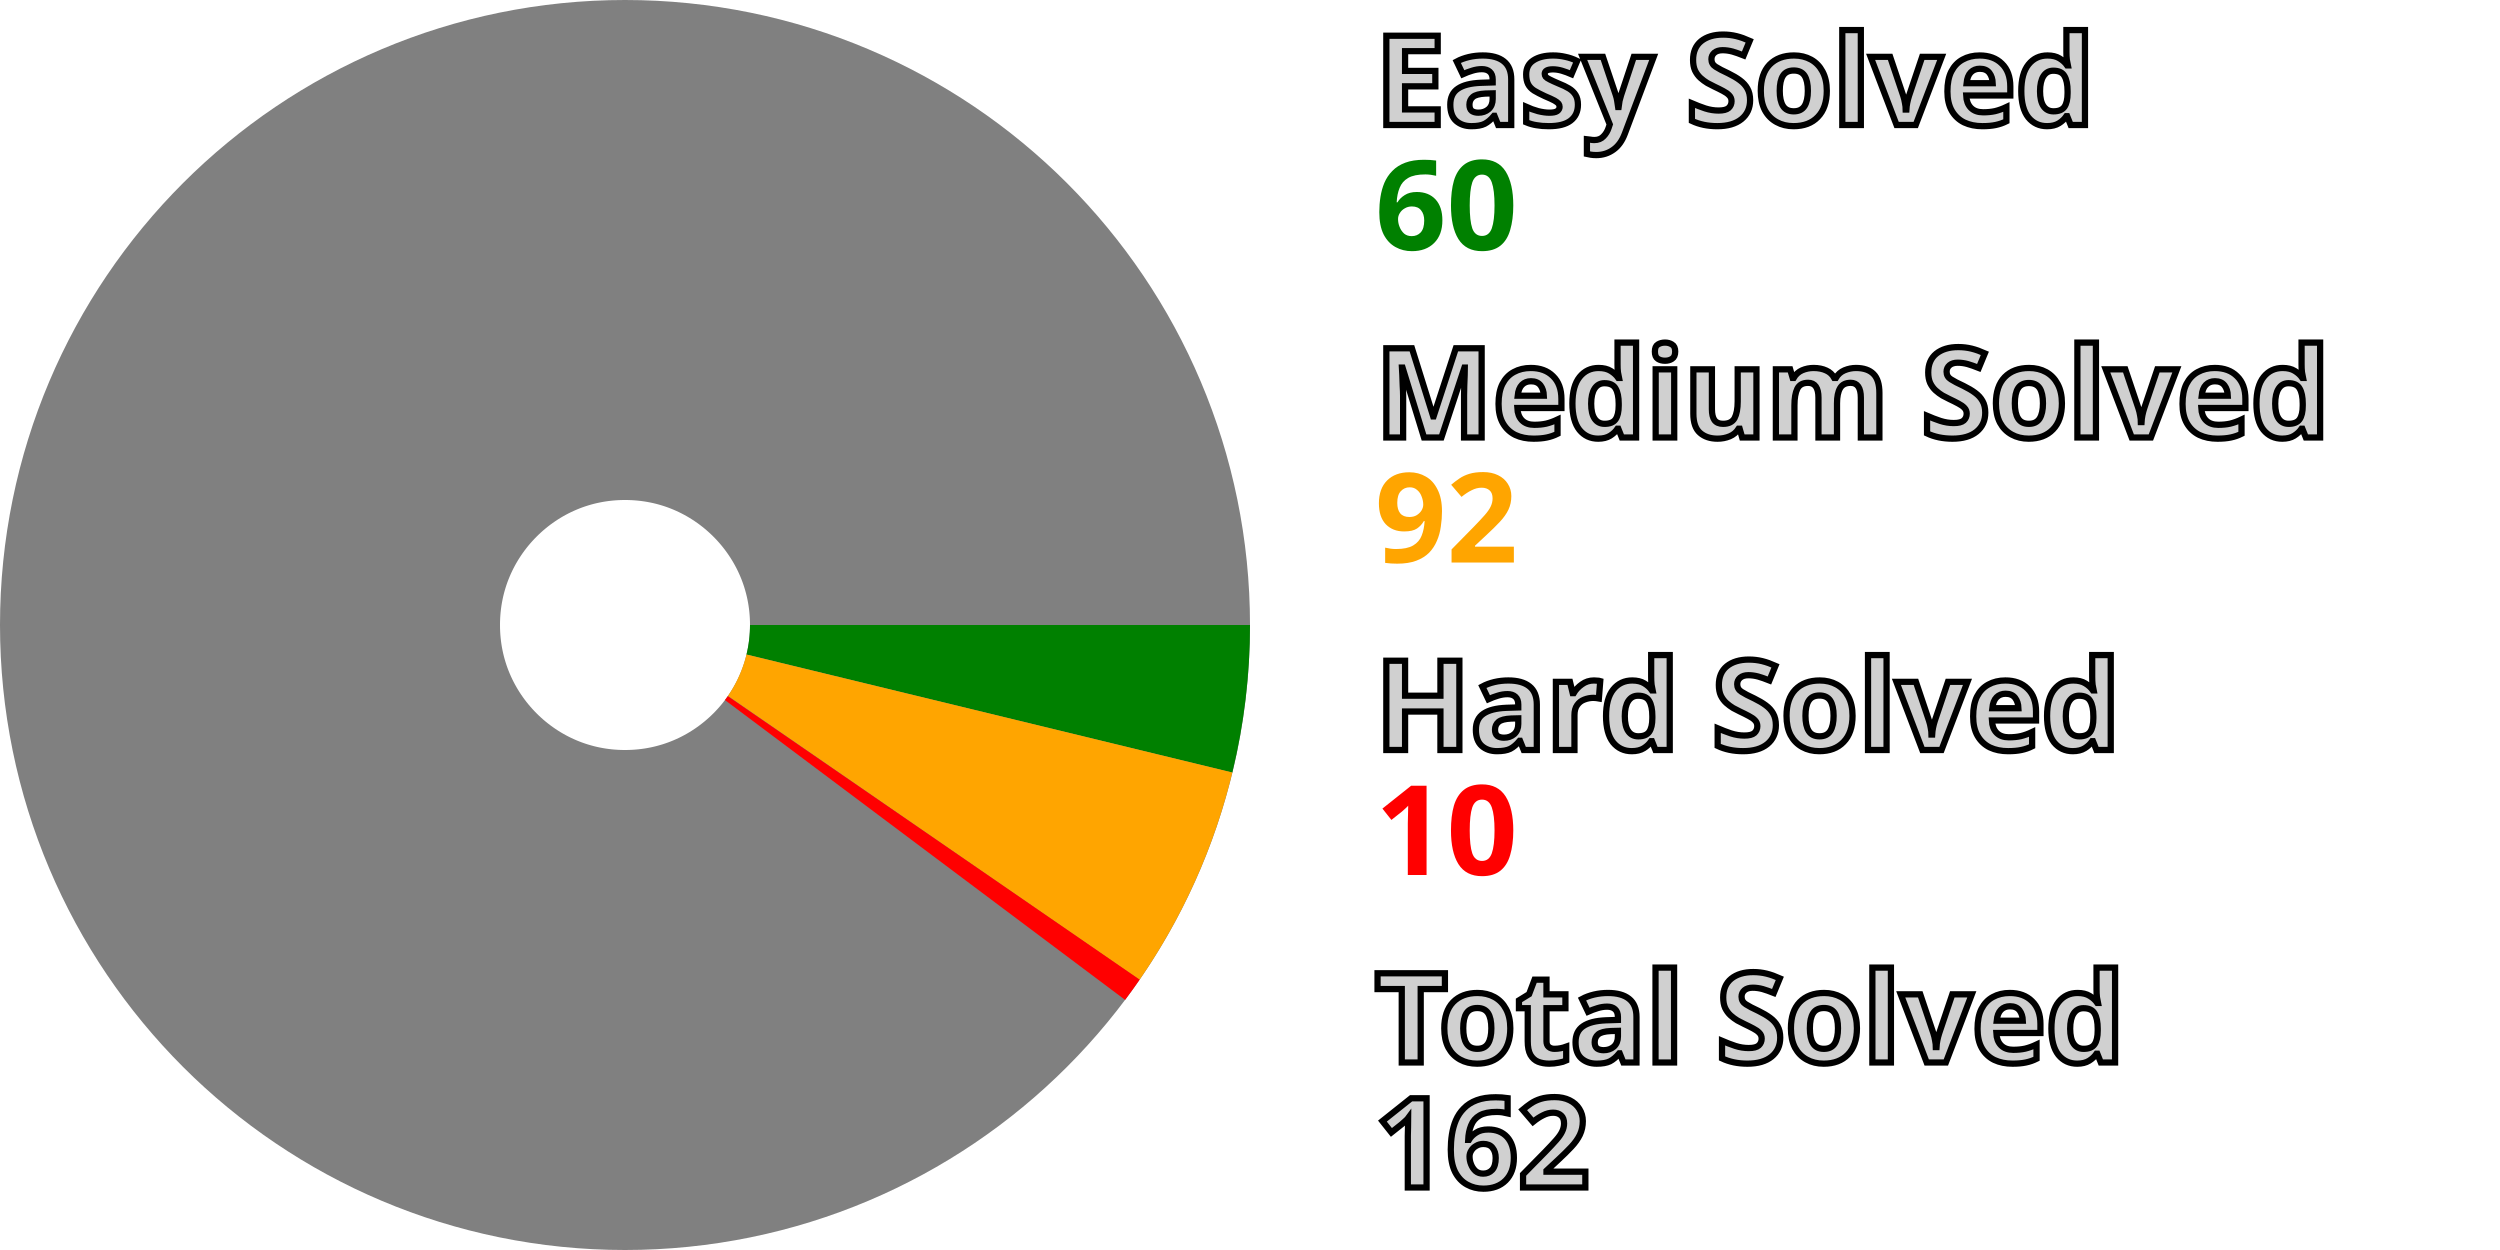
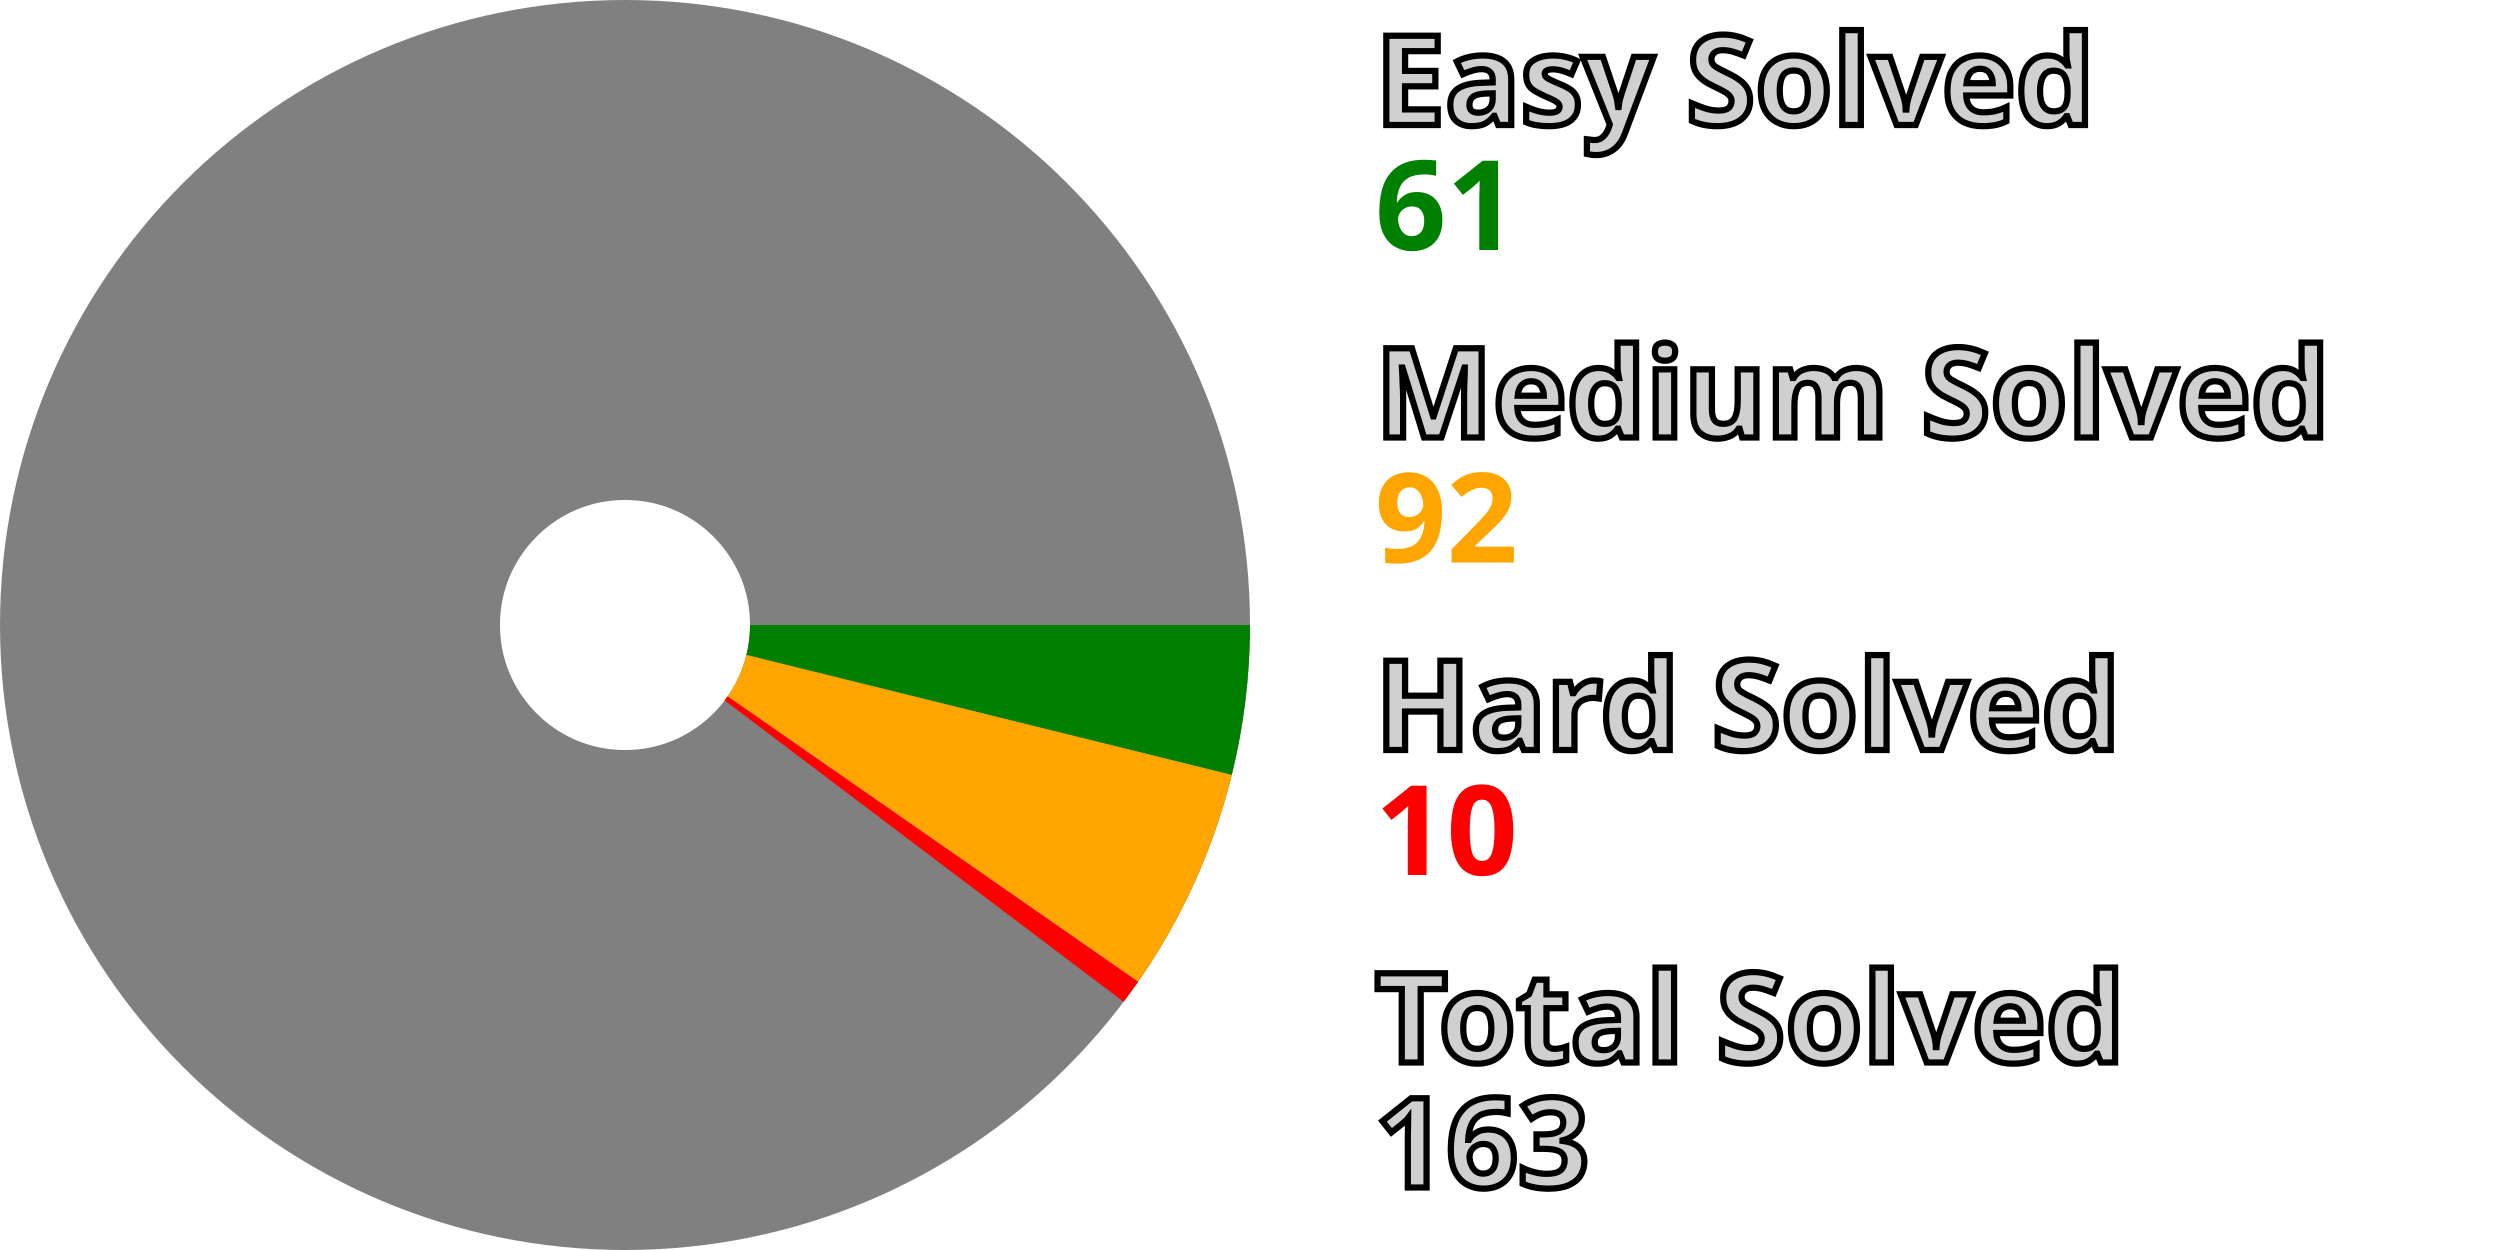
<svg xmlns="http://www.w3.org/2000/svg" width="200" height="100" viewBox="0 0 200 100" stroke-width="40" fill="none">
  <style>.small {font: bold 10px sans-serif; fill: #d0d0d0; stroke: black; stroke-width: 0.5px;}</style>
  <style>.esy {font: bold 10px sans-serif; fill: green;}</style>
  <style>.mdm {font: bold 10px sans-serif; fill: orange;}</style>
  <style>.hrd {font: bold 10px sans-serif; fill: red;}</style>
  <circle cx="50" cy="50" r="30.0" stroke="gray" />
-   <path d="M80.0 50 A 30.0 30.0, 0, 0, 1, 79.152 57.082" stroke="green" />
-   <path d="M79.152 57.082 A 30.0 30.0, 0, 0, 1, 74.697 67.031" stroke="orange" />
-   <path d="M74.697 67.031 A 30.0 30.0, 0, 0, 1, 74.002 67.998" stroke="red" />
+   <path d="M80.0 50 A 30.0 30.0, 0, 0, 1, 79.124 57.197" stroke="green" />
+   <path d="M79.124 57.197 A 30.0 30.0, 0, 0, 1, 74.629 67.129" stroke="orange" />
+   <path d="M74.629 67.129 A 30.0 30.0, 0, 0, 1, 73.93 68.093" stroke="red" />
  <text x="110.0" y="10.0" class="small">Easy Solved</text>
-   <text x="110.0" y="20.0" class="esy">60</text>
+   <text x="110.0" y="20.0" class="esy">61</text>
  <text x="110.0" y="35.0" class="small">Medium Solved</text>
  <text x="110.0" y="45.0" class="mdm">92</text>
  <text x="110.0" y="60.0" class="small">Hard Solved</text>
  <text x="110.0" y="70.0" class="hrd">10</text>
  <text x="110.0" y="85.0" class="small">Total Solved</text>
-   <text x="110.0" y="95.0" class="small">162</text>
+   <text x="110.0" y="95.0" class="small">163</text>
</svg>
